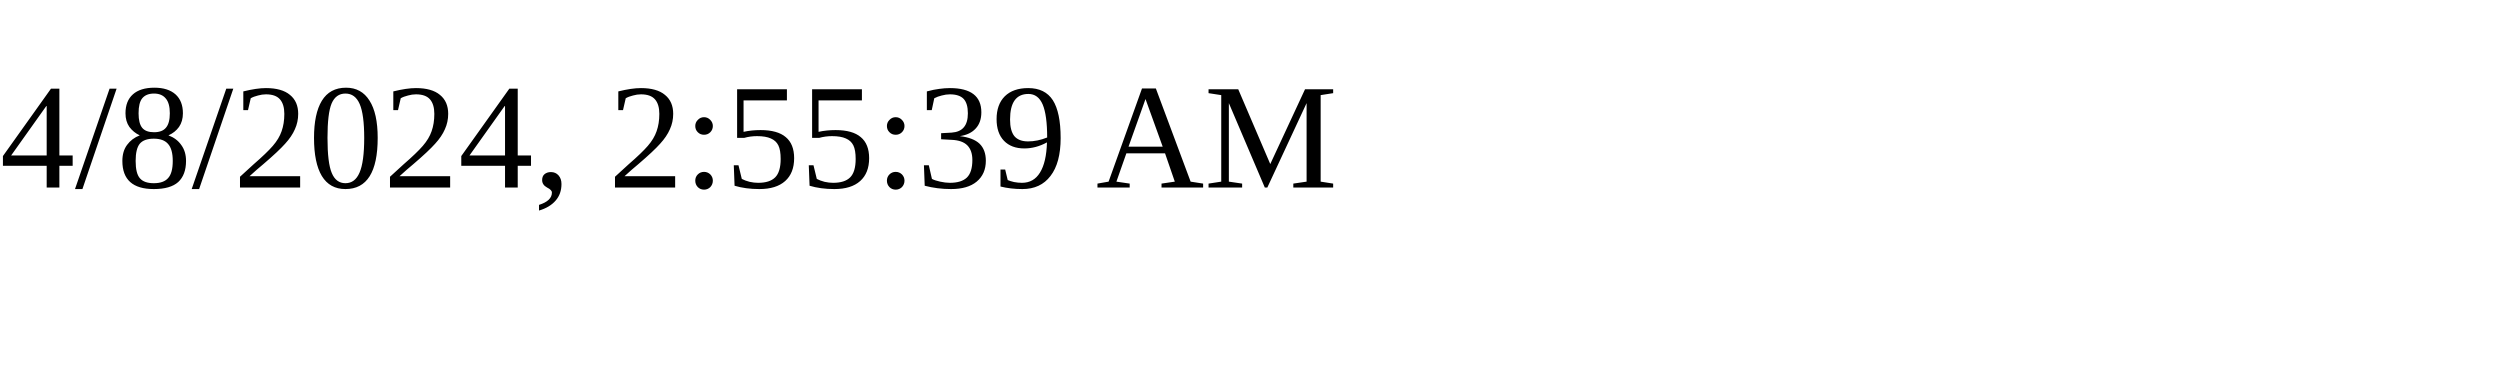
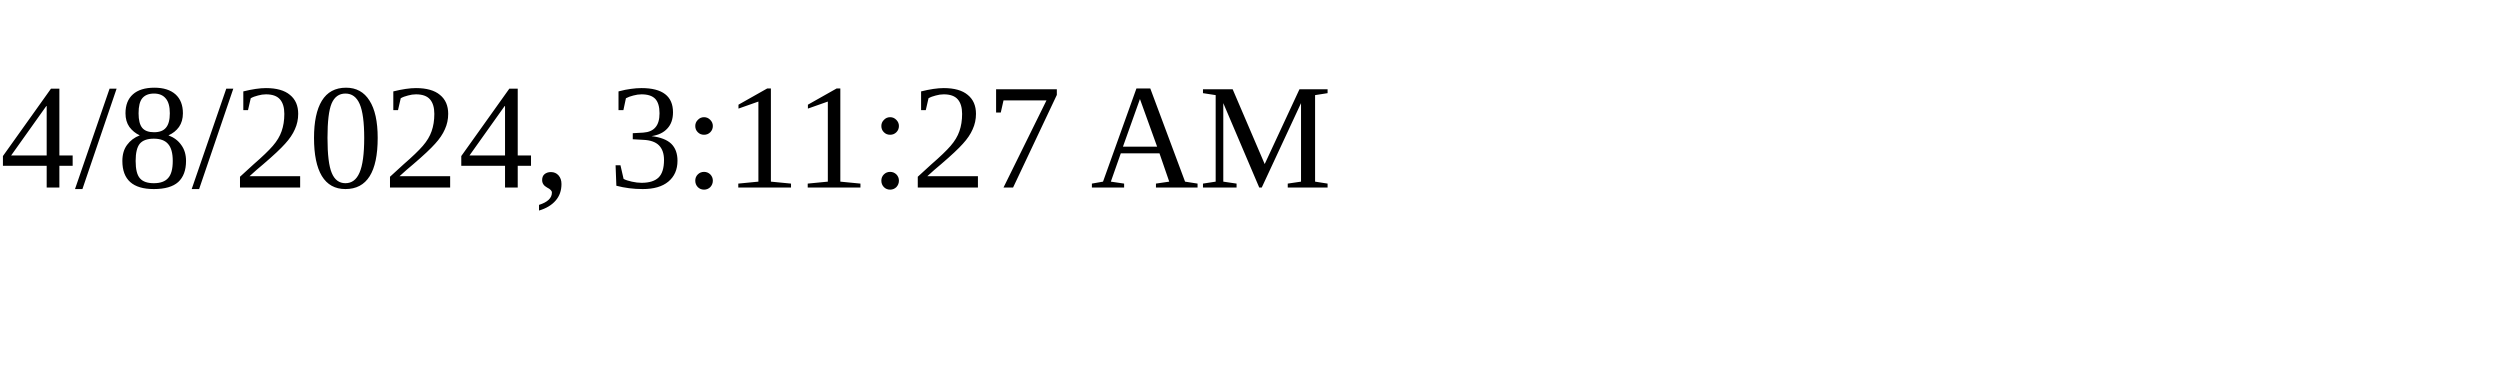
<svg xmlns="http://www.w3.org/2000/svg" height="30" width="200">
-   <text x="0" y="15">4/8/2024, 2:55:39 AM</text>
+   <text x="0" y="15">4/8/2024, 3:11:27 AM</text>
</svg>
